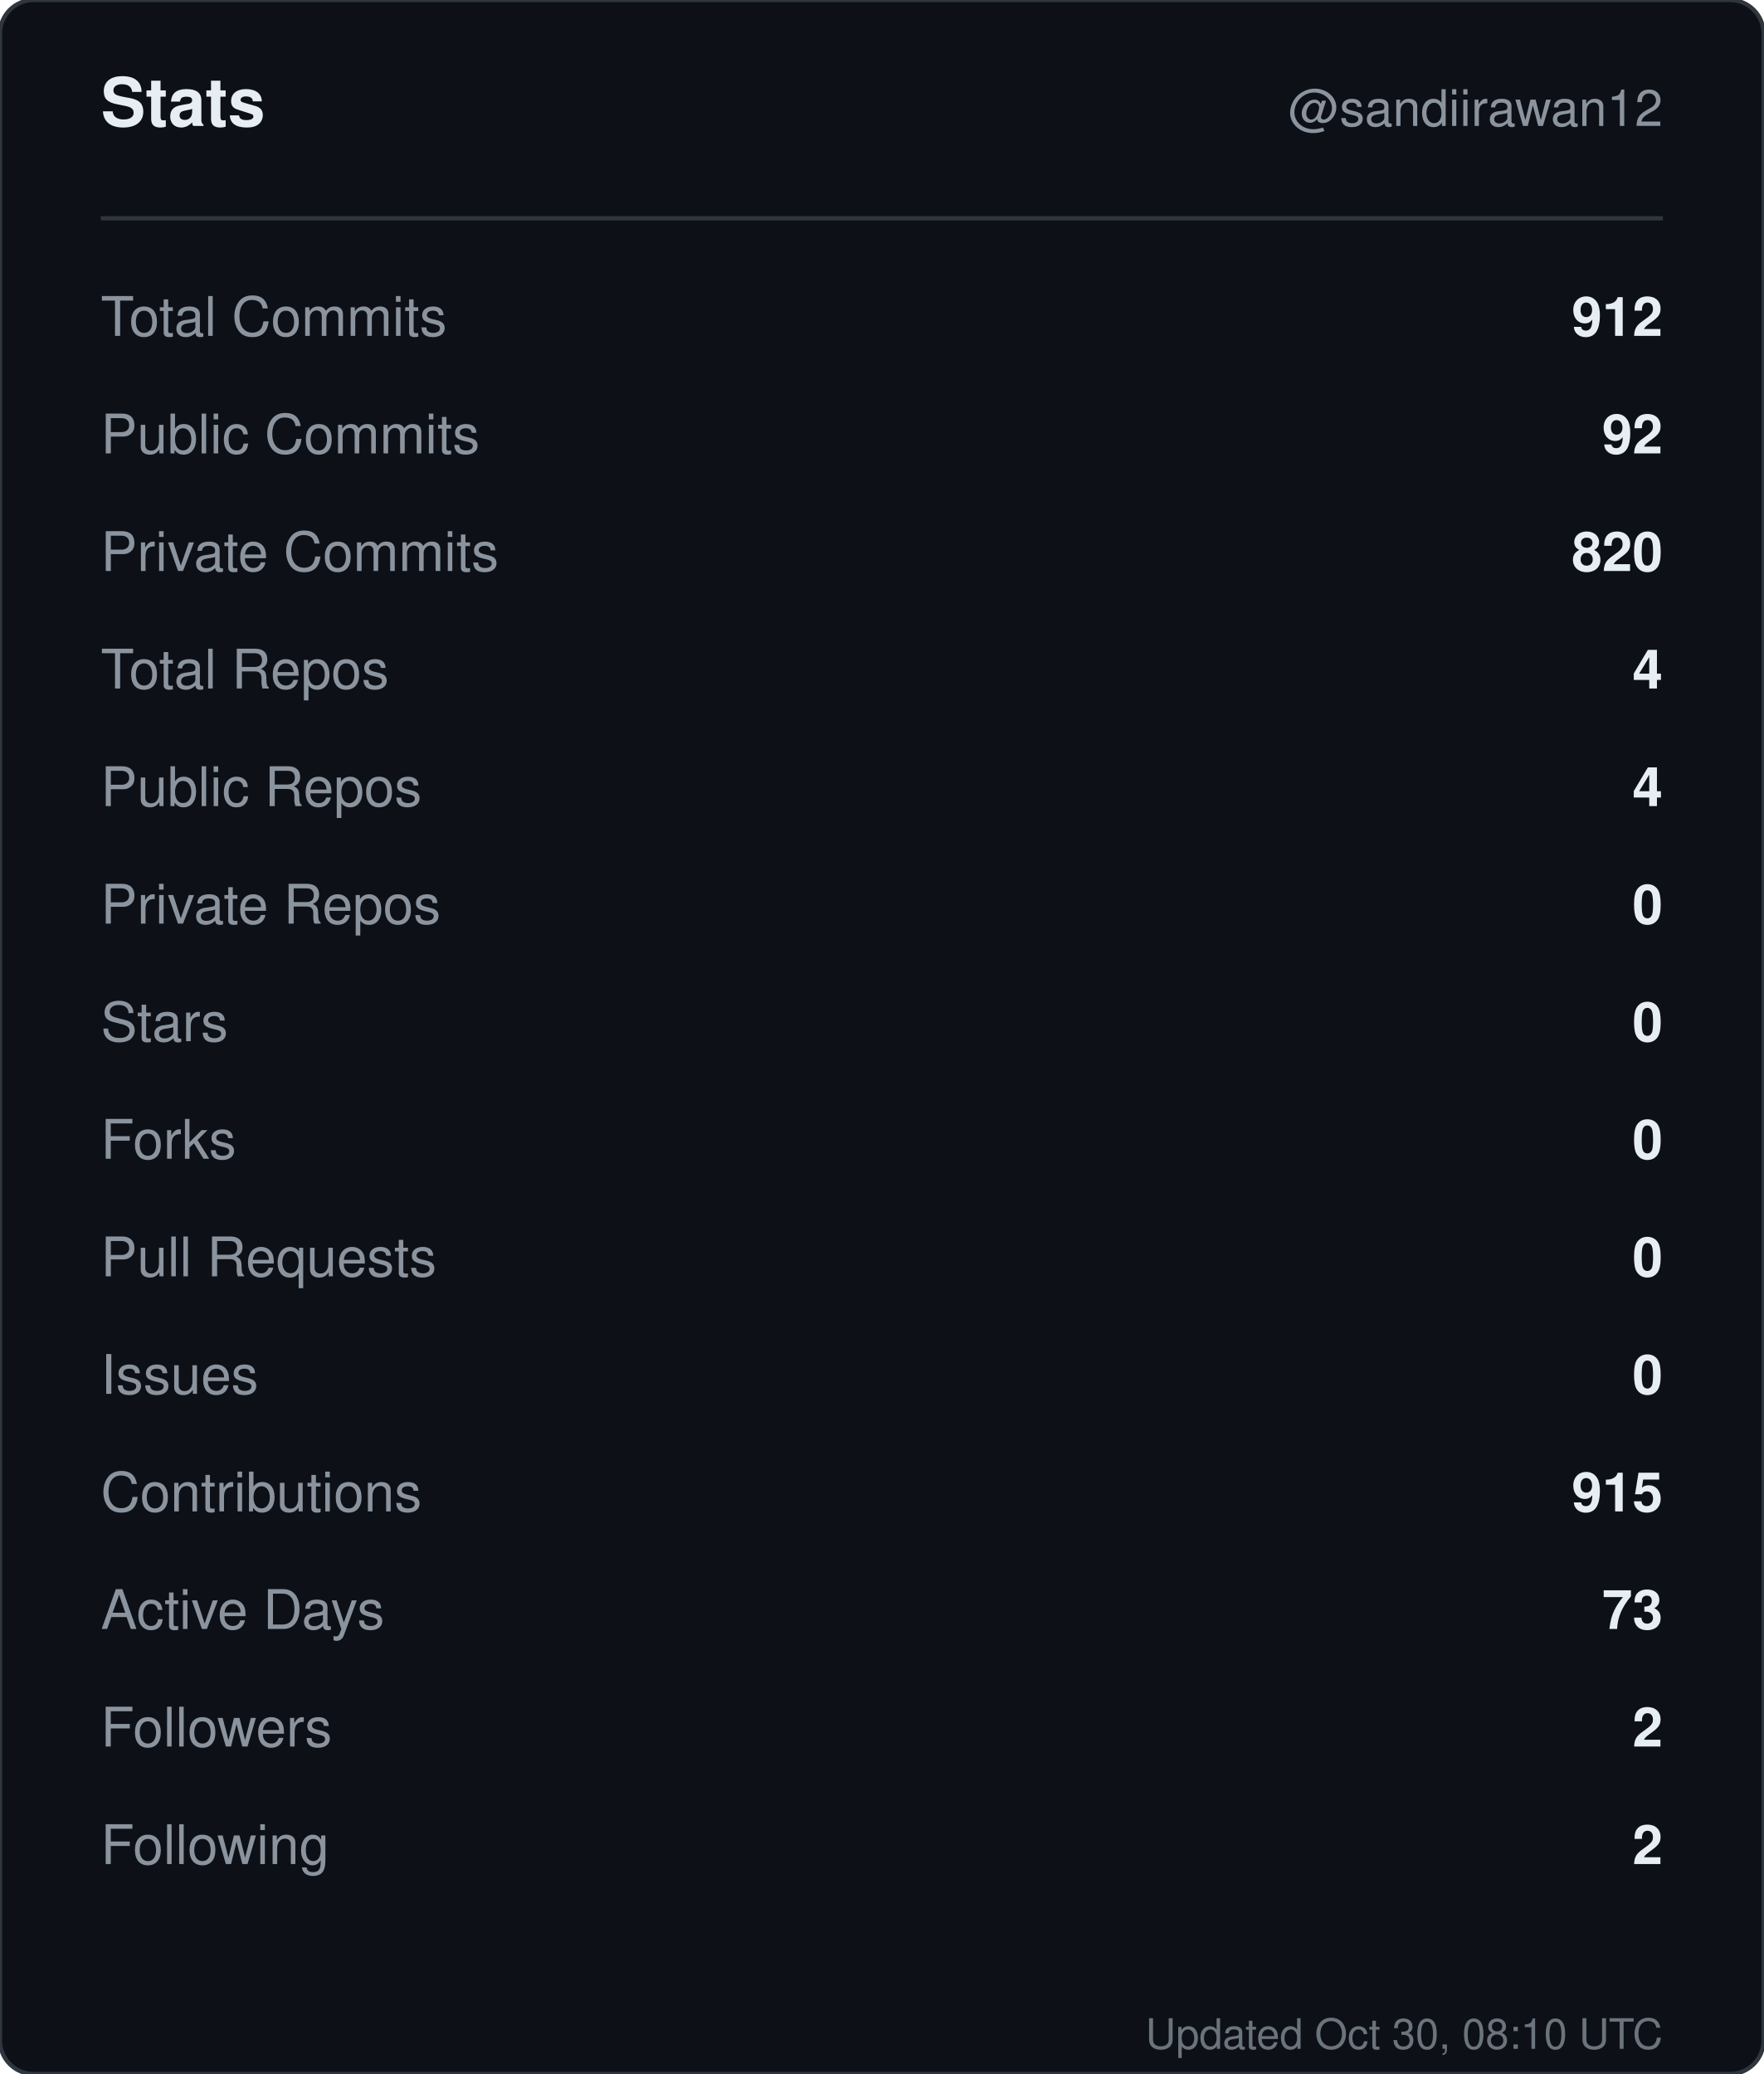
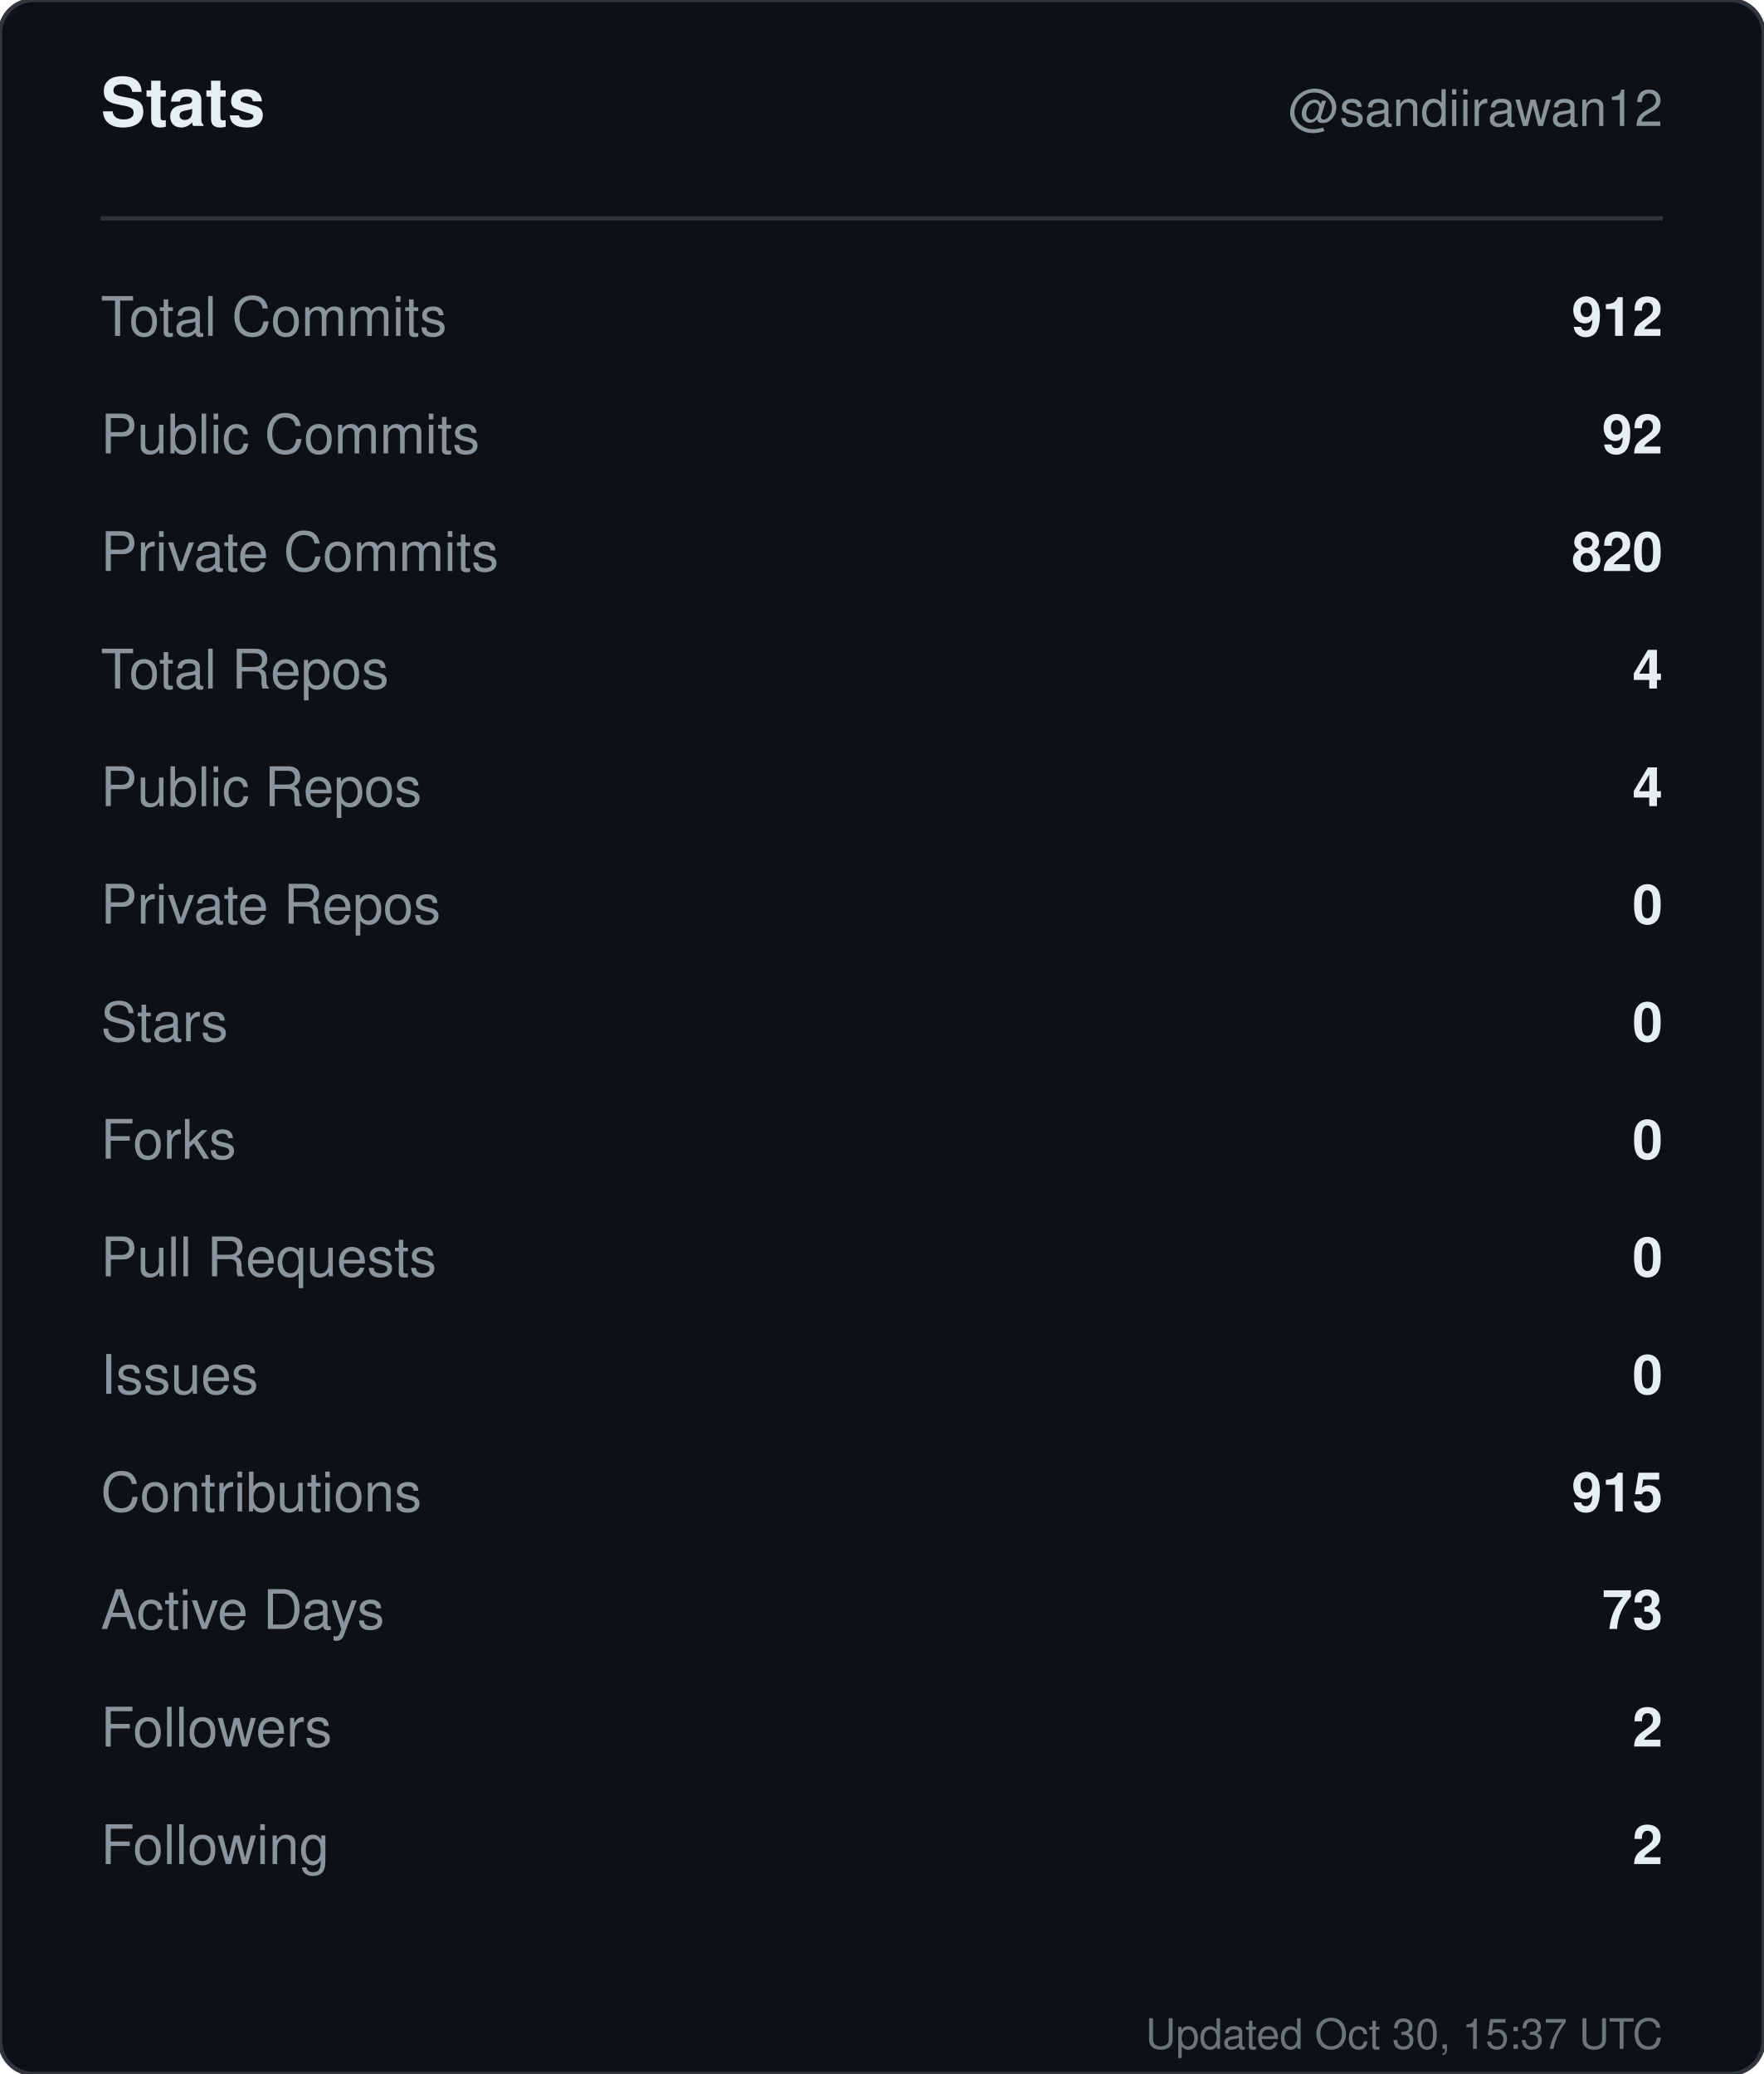
<svg xmlns="http://www.w3.org/2000/svg" width="420" height="494" viewBox="0 0 420 494" role="img" aria-label="Stats for sandiirawan12">
  <rect width="420" height="494" rx="8" fill="#0d1117" stroke="#30363d" />
  <g font-family="-apple-system, BlinkMacSystemFont, Segoe UI, Helvetica, Arial, sans-serif">
    <text x="24" y="30" fill="#e6edf3" font-size="16" font-weight="700">Stats</text>
    <text x="396" y="30" fill="#8b949e" font-size="12" text-anchor="end">@sandiirawan12</text>
    <line x1="24" y1="52" x2="396" y2="52" stroke="#30363d" />
    <text x="24" y="80" fill="#8b949e" font-size="13">Total Commits</text>
    <text x="396" y="80" fill="#e6edf3" font-size="13" font-weight="600" text-anchor="end">912</text>
    <text x="24" y="108" fill="#8b949e" font-size="13">Public Commits</text>
    <text x="396" y="108" fill="#e6edf3" font-size="13" font-weight="600" text-anchor="end">92</text>
    <text x="24" y="136" fill="#8b949e" font-size="13">Private Commits</text>
    <text x="396" y="136" fill="#e6edf3" font-size="13" font-weight="600" text-anchor="end">820</text>
    <text x="24" y="164" fill="#8b949e" font-size="13">Total Repos</text>
    <text x="396" y="164" fill="#e6edf3" font-size="13" font-weight="600" text-anchor="end">4</text>
    <text x="24" y="192" fill="#8b949e" font-size="13">Public Repos</text>
    <text x="396" y="192" fill="#e6edf3" font-size="13" font-weight="600" text-anchor="end">4</text>
    <text x="24" y="220" fill="#8b949e" font-size="13">Private Repos</text>
    <text x="396" y="220" fill="#e6edf3" font-size="13" font-weight="600" text-anchor="end">0</text>
    <text x="24" y="248" fill="#8b949e" font-size="13">Stars</text>
    <text x="396" y="248" fill="#e6edf3" font-size="13" font-weight="600" text-anchor="end">0</text>
    <text x="24" y="276" fill="#8b949e" font-size="13">Forks</text>
    <text x="396" y="276" fill="#e6edf3" font-size="13" font-weight="600" text-anchor="end">0</text>
    <text x="24" y="304" fill="#8b949e" font-size="13">Pull Requests</text>
    <text x="396" y="304" fill="#e6edf3" font-size="13" font-weight="600" text-anchor="end">0</text>
    <text x="24" y="332" fill="#8b949e" font-size="13">Issues</text>
    <text x="396" y="332" fill="#e6edf3" font-size="13" font-weight="600" text-anchor="end">0</text>
    <text x="24" y="360" fill="#8b949e" font-size="13">Contributions</text>
    <text x="396" y="360" fill="#e6edf3" font-size="13" font-weight="600" text-anchor="end">915</text>
    <text x="24" y="388" fill="#8b949e" font-size="13">Active Days</text>
    <text x="396" y="388" fill="#e6edf3" font-size="13" font-weight="600" text-anchor="end">73</text>
    <text x="24" y="416" fill="#8b949e" font-size="13">Followers</text>
    <text x="396" y="416" fill="#e6edf3" font-size="13" font-weight="600" text-anchor="end">2</text>
    <text x="24" y="444" fill="#8b949e" font-size="13">Following</text>
    <text x="396" y="444" fill="#e6edf3" font-size="13" font-weight="600" text-anchor="end">2</text>
-     <text x="396" y="488" fill="#8b949e" font-size="10" text-anchor="end" opacity="0.75">Updated Oct 30, 08:10 UTC</text>
+     <text x="396" y="488" fill="#8b949e" font-size="10" text-anchor="end" opacity="0.75">Updated Oct 30, 15:37 UTC</text>
  </g>
</svg>
